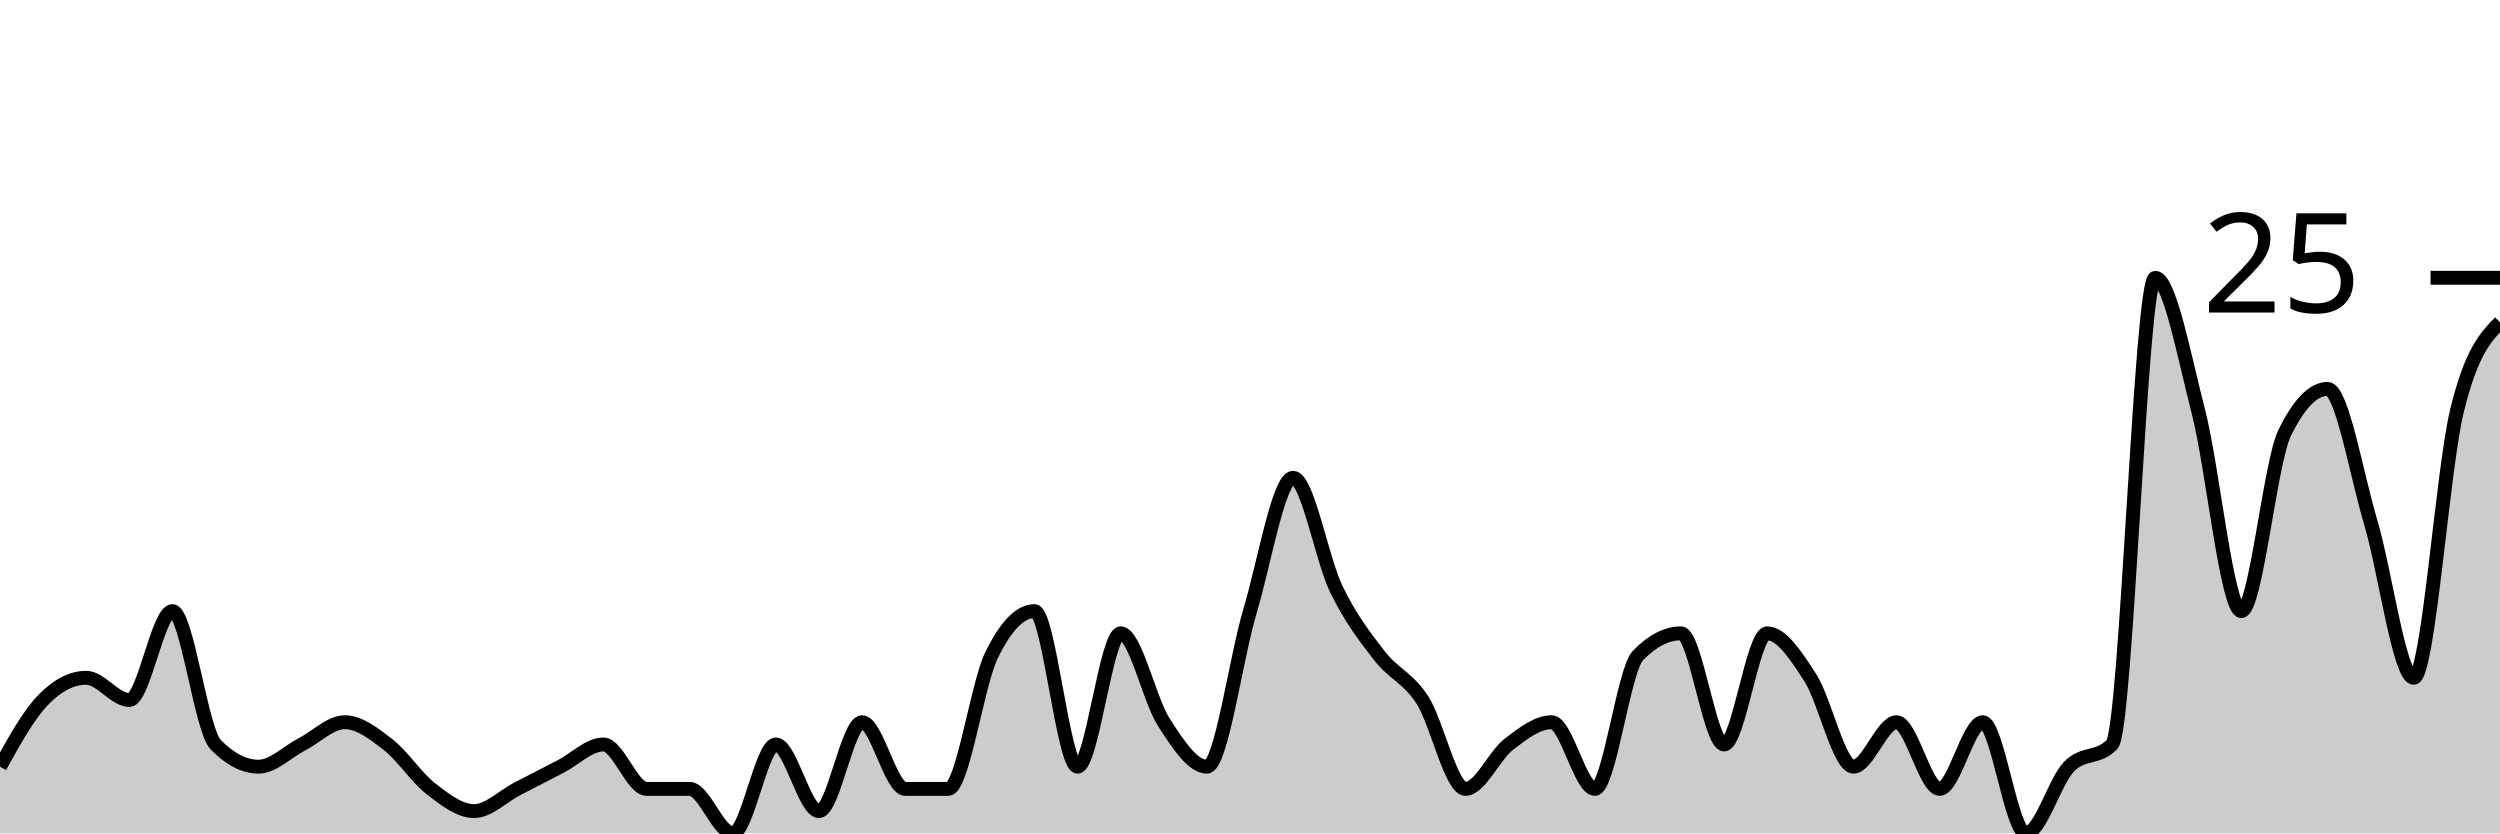
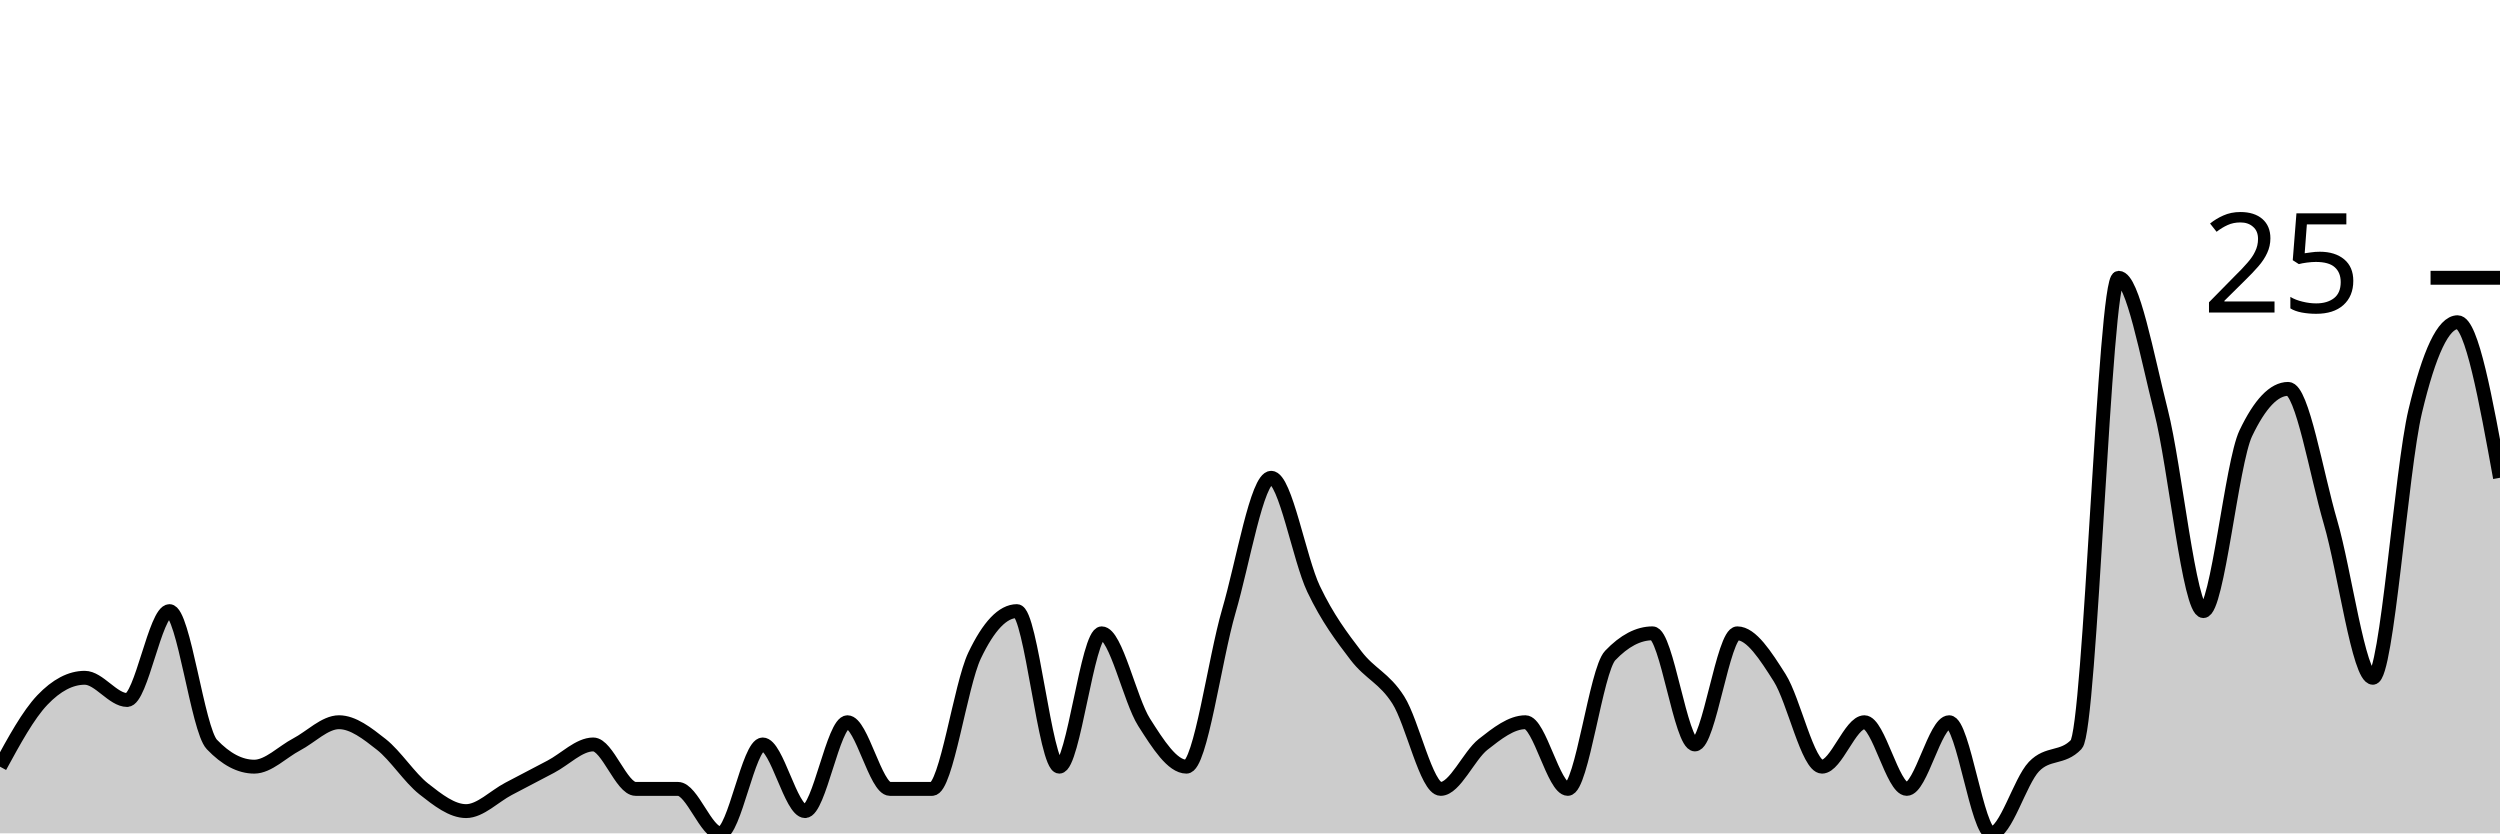
<svg xmlns="http://www.w3.org/2000/svg" viewBox="0 0 180 60">
  <g transform="translate(0,20)">
-     <path class="area" fill="rgba(0, 0, 0, 0.2)" d="M0,35.2C1.034,33.333,2.069,31.467,3.103,30.4C4.138,29.333,5.172,28.8,6.207,28.8C7.241,28.8,8.276,30.4,9.31,30.4C10.345,30.4,11.379,24,12.414,24C13.448,24,14.483,32.533,15.517,33.6C16.552,34.667,17.586,35.2,18.621,35.2C19.655,35.2,20.69,34.133,21.724,33.6C22.759,33.067,23.793,32,24.828,32C25.862,32,26.897,32.8,27.931,33.6C28.966,34.4,30,36,31.034,36.8C32.069,37.6,33.103,38.4,34.138,38.4C35.172,38.4,36.207,37.333,37.241,36.8C38.276,36.267,39.31,35.733,40.345,35.2C41.379,34.667,42.414,33.6,43.448,33.6C44.483,33.6,45.517,36.8,46.552,36.8C47.586,36.8,48.621,36.8,49.655,36.8C50.69,36.8,51.724,40,52.759,40C53.793,40,54.828,33.6,55.862,33.6C56.897,33.6,57.931,38.4,58.966,38.4C60,38.4,61.034,32,62.069,32C63.103,32,64.138,36.8,65.172,36.8C66.207,36.8,67.241,36.8,68.276,36.8C69.31,36.8,70.345,29.333,71.379,27.2C72.414,25.067,73.448,24,74.483,24C75.517,24,76.552,35.2,77.586,35.2C78.621,35.2,79.655,25.6,80.69,25.6C81.724,25.6,82.759,30.4,83.793,32C84.828,33.6,85.862,35.2,86.897,35.2C87.931,35.2,88.966,27.467,90,24C91.034,20.533,92.069,14.4,93.103,14.4C94.138,14.4,95.172,20.267,96.207,22.4C97.241,24.533,98.276,25.867,99.31,27.2C100.345,28.533,101.379,28.8,102.414,30.4C103.448,32,104.483,36.8,105.517,36.8C106.552,36.8,107.586,34.4,108.621,33.6C109.655,32.8,110.69,32,111.724,32C112.759,32,113.793,36.8,114.828,36.8C115.862,36.8,116.897,28.267,117.931,27.2C118.966,26.133,120,25.6,121.034,25.6C122.069,25.6,123.103,33.6,124.138,33.6C125.172,33.6,126.207,25.6,127.241,25.6C128.276,25.6,129.31,27.2,130.345,28.8C131.379,30.4,132.414,35.2,133.448,35.2C134.483,35.2,135.517,32,136.552,32C137.586,32,138.621,36.8,139.655,36.8C140.69,36.8,141.724,32,142.759,32C143.793,32,144.828,40,145.862,40C146.897,40,147.931,36.267,148.966,35.2C150,34.133,151.034,34.667,152.069,33.6C153.103,32.533,154.138,0,155.172,0C156.207,0,157.241,5.6,158.276,9.6C159.31,13.6,160.345,24,161.379,24C162.414,24,163.448,13.333,164.483,11.2C165.517,9.067,166.552,8,167.586,8C168.621,8,169.655,14.133,170.69,17.6C171.724,21.067,172.759,28.8,173.793,28.8C174.828,28.8,175.862,13.867,176.897,9.6C177.931,5.333,178.966,4.267,180,3.2L180,40C178.966,40,177.931,40,176.897,40C175.862,40,174.828,40,173.793,40C172.759,40,171.724,40,170.69,40C169.655,40,168.621,40,167.586,40C166.552,40,165.517,40,164.483,40C163.448,40,162.414,40,161.379,40C160.345,40,159.31,40,158.276,40C157.241,40,156.207,40,155.172,40C154.138,40,153.103,40,152.069,40C151.034,40,150,40,148.966,40C147.931,40,146.897,40,145.862,40C144.828,40,143.793,40,142.759,40C141.724,40,140.69,40,139.655,40C138.621,40,137.586,40,136.552,40C135.517,40,134.483,40,133.448,40C132.414,40,131.379,40,130.345,40C129.31,40,128.276,40,127.241,40C126.207,40,125.172,40,124.138,40C123.103,40,122.069,40,121.034,40C120,40,118.966,40,117.931,40C116.897,40,115.862,40,114.828,40C113.793,40,112.759,40,111.724,40C110.69,40,109.655,40,108.621,40C107.586,40,106.552,40,105.517,40C104.483,40,103.448,40,102.414,40C101.379,40,100.345,40,99.31,40C98.276,40,97.241,40,96.207,40C95.172,40,94.138,40,93.103,40C92.069,40,91.034,40,90,40C88.966,40,87.931,40,86.897,40C85.862,40,84.828,40,83.793,40C82.759,40,81.724,40,80.69,40C79.655,40,78.621,40,77.586,40C76.552,40,75.517,40,74.483,40C73.448,40,72.414,40,71.379,40C70.345,40,69.31,40,68.276,40C67.241,40,66.207,40,65.172,40C64.138,40,63.103,40,62.069,40C61.034,40,60,40,58.966,40C57.931,40,56.897,40,55.862,40C54.828,40,53.793,40,52.759,40C51.724,40,50.69,40,49.655,40C48.621,40,47.586,40,46.552,40C45.517,40,44.483,40,43.448,40C42.414,40,41.379,40,40.345,40C39.31,40,38.276,40,37.241,40C36.207,40,35.172,40,34.138,40C33.103,40,32.069,40,31.034,40C30,40,28.966,40,27.931,40C26.897,40,25.862,40,24.828,40C23.793,40,22.759,40,21.724,40C20.69,40,19.655,40,18.621,40C17.586,40,16.552,40,15.517,40C14.483,40,13.448,40,12.414,40C11.379,40,10.345,40,9.31,40C8.276,40,7.241,40,6.207,40C5.172,40,4.138,40,3.103,40C2.069,40,1.034,40,0,40Z" />
-     <path class="line" stroke="black" fill="none" d="M0,35.2C1.034,33.333,2.069,31.467,3.103,30.4C4.138,29.333,5.172,28.8,6.207,28.8C7.241,28.8,8.276,30.4,9.31,30.4C10.345,30.4,11.379,24,12.414,24C13.448,24,14.483,32.533,15.517,33.6C16.552,34.667,17.586,35.2,18.621,35.2C19.655,35.2,20.69,34.133,21.724,33.6C22.759,33.067,23.793,32,24.828,32C25.862,32,26.897,32.8,27.931,33.6C28.966,34.4,30,36,31.034,36.8C32.069,37.6,33.103,38.4,34.138,38.4C35.172,38.4,36.207,37.333,37.241,36.8C38.276,36.267,39.31,35.733,40.345,35.2C41.379,34.667,42.414,33.6,43.448,33.6C44.483,33.6,45.517,36.8,46.552,36.8C47.586,36.8,48.621,36.8,49.655,36.8C50.69,36.8,51.724,40,52.759,40C53.793,40,54.828,33.6,55.862,33.6C56.897,33.6,57.931,38.4,58.966,38.4C60,38.4,61.034,32,62.069,32C63.103,32,64.138,36.8,65.172,36.8C66.207,36.8,67.241,36.8,68.276,36.8C69.31,36.8,70.345,29.333,71.379,27.2C72.414,25.067,73.448,24,74.483,24C75.517,24,76.552,35.2,77.586,35.2C78.621,35.2,79.655,25.6,80.69,25.6C81.724,25.6,82.759,30.4,83.793,32C84.828,33.6,85.862,35.2,86.897,35.2C87.931,35.2,88.966,27.467,90,24C91.034,20.533,92.069,14.4,93.103,14.4C94.138,14.4,95.172,20.267,96.207,22.4C97.241,24.533,98.276,25.867,99.31,27.2C100.345,28.533,101.379,28.8,102.414,30.4C103.448,32,104.483,36.8,105.517,36.8C106.552,36.8,107.586,34.4,108.621,33.6C109.655,32.8,110.69,32,111.724,32C112.759,32,113.793,36.8,114.828,36.8C115.862,36.8,116.897,28.267,117.931,27.2C118.966,26.133,120,25.6,121.034,25.6C122.069,25.6,123.103,33.6,124.138,33.6C125.172,33.6,126.207,25.6,127.241,25.6C128.276,25.6,129.31,27.2,130.345,28.8C131.379,30.4,132.414,35.2,133.448,35.2C134.483,35.2,135.517,32,136.552,32C137.586,32,138.621,36.8,139.655,36.8C140.69,36.8,141.724,32,142.759,32C143.793,32,144.828,40,145.862,40C146.897,40,147.931,36.267,148.966,35.2C150,34.133,151.034,34.667,152.069,33.6C153.103,32.533,154.138,0,155.172,0C156.207,0,157.241,5.6,158.276,9.6C159.31,13.6,160.345,24,161.379,24C162.414,24,163.448,13.333,164.483,11.2C165.517,9.067,166.552,8,167.586,8C168.621,8,169.655,14.133,170.69,17.6C171.724,21.067,172.759,28.8,173.793,28.8C174.828,28.8,175.862,13.867,176.897,9.6C177.931,5.333,178.966,4.267,180,3.2" />
+     <path class="area" fill="rgba(0, 0, 0, 0.2)" d="M0,35.2C1.017,33.333,2.034,31.467,3.051,30.4C4.068,29.333,5.085,28.8,6.102,28.8C7.119,28.8,8.136,30.4,9.153,30.4C10.169,30.4,11.186,24,12.203,24C13.22,24,14.237,32.533,15.254,33.6C16.271,34.667,17.288,35.2,18.305,35.2C19.322,35.2,20.339,34.133,21.356,33.6C22.373,33.067,23.39,32,24.407,32C25.424,32,26.441,32.8,27.458,33.6C28.475,34.4,29.492,36,30.508,36.8C31.525,37.6,32.542,38.4,33.559,38.4C34.576,38.4,35.593,37.333,36.61,36.8C37.627,36.267,38.644,35.733,39.661,35.2C40.678,34.667,41.695,33.6,42.712,33.6C43.729,33.6,44.746,36.8,45.763,36.8C46.78,36.8,47.797,36.8,48.814,36.8C49.831,36.8,50.847,40,51.864,40C52.881,40,53.898,33.6,54.915,33.6C55.932,33.6,56.949,38.4,57.966,38.4C58.983,38.4,60,32,61.017,32C62.034,32,63.051,36.8,64.068,36.8C65.085,36.8,66.102,36.8,67.119,36.8C68.136,36.8,69.153,29.333,70.169,27.2C71.186,25.067,72.203,24,73.22,24C74.237,24,75.254,35.2,76.271,35.2C77.288,35.2,78.305,25.6,79.322,25.6C80.339,25.6,81.356,30.4,82.373,32C83.39,33.6,84.407,35.2,85.424,35.2C86.441,35.2,87.458,27.467,88.475,24C89.492,20.533,90.508,14.4,91.525,14.4C92.542,14.4,93.559,20.267,94.576,22.4C95.593,24.533,96.61,25.867,97.627,27.2C98.644,28.533,99.661,28.8,100.678,30.4C101.695,32,102.712,36.8,103.729,36.8C104.746,36.8,105.763,34.4,106.78,33.6C107.797,32.8,108.814,32,109.831,32C110.847,32,111.864,36.8,112.881,36.8C113.898,36.8,114.915,28.267,115.932,27.2C116.949,26.133,117.966,25.6,118.983,25.6C120,25.6,121.017,33.6,122.034,33.6C123.051,33.6,124.068,25.6,125.085,25.6C126.102,25.6,127.119,27.2,128.136,28.8C129.153,30.4,130.169,35.2,131.186,35.2C132.203,35.2,133.22,32,134.237,32C135.254,32,136.271,36.8,137.288,36.8C138.305,36.8,139.322,32,140.339,32C141.356,32,142.373,40,143.39,40C144.407,40,145.424,36.267,146.441,35.2C147.458,34.133,148.475,34.667,149.492,33.6C150.508,32.533,151.525,0,152.542,0C153.559,0,154.576,5.6,155.593,9.6C156.61,13.6,157.627,24,158.644,24C159.661,24,160.678,13.333,161.695,11.2C162.712,9.067,163.729,8,164.746,8C165.763,8,166.78,14.133,167.797,17.6C168.814,21.067,169.831,28.8,170.847,28.8C171.864,28.8,172.881,13.867,173.898,9.6C174.915,5.333,175.932,3.2,176.949,3.2C177.966,3.2,178.983,8.8,180,14.4L180,40C178.983,40,177.966,40,176.949,40C175.932,40,174.915,40,173.898,40C172.881,40,171.864,40,170.847,40C169.831,40,168.814,40,167.797,40C166.78,40,165.763,40,164.746,40C163.729,40,162.712,40,161.695,40C160.678,40,159.661,40,158.644,40C157.627,40,156.61,40,155.593,40C154.576,40,153.559,40,152.542,40C151.525,40,150.508,40,149.492,40C148.475,40,147.458,40,146.441,40C145.424,40,144.407,40,143.39,40C142.373,40,141.356,40,140.339,40C139.322,40,138.305,40,137.288,40C136.271,40,135.254,40,134.237,40C133.22,40,132.203,40,131.186,40C130.169,40,129.153,40,128.136,40C127.119,40,126.102,40,125.085,40C124.068,40,123.051,40,122.034,40C121.017,40,120,40,118.983,40C117.966,40,116.949,40,115.932,40C114.915,40,113.898,40,112.881,40C111.864,40,110.847,40,109.831,40C108.814,40,107.797,40,106.78,40C105.763,40,104.746,40,103.729,40C102.712,40,101.695,40,100.678,40C99.661,40,98.644,40,97.627,40C96.61,40,95.593,40,94.576,40C93.559,40,92.542,40,91.525,40C90.508,40,89.492,40,88.475,40C87.458,40,86.441,40,85.424,40C84.407,40,83.39,40,82.373,40C81.356,40,80.339,40,79.322,40C78.305,40,77.288,40,76.271,40C75.254,40,74.237,40,73.22,40C72.203,40,71.186,40,70.169,40C69.153,40,68.136,40,67.119,40C66.102,40,65.085,40,64.068,40C63.051,40,62.034,40,61.017,40C60,40,58.983,40,57.966,40C56.949,40,55.932,40,54.915,40C53.898,40,52.881,40,51.864,40C50.847,40,49.831,40,48.814,40C47.797,40,46.78,40,45.763,40C44.746,40,43.729,40,42.712,40C41.695,40,40.678,40,39.661,40C38.644,40,37.627,40,36.61,40C35.593,40,34.576,40,33.559,40C32.542,40,31.525,40,30.508,40C29.492,40,28.475,40,27.458,40C26.441,40,25.424,40,24.407,40C23.39,40,22.373,40,21.356,40C20.339,40,19.322,40,18.305,40C17.288,40,16.271,40,15.254,40C14.237,40,13.22,40,12.203,40C11.186,40,10.169,40,9.153,40C8.136,40,7.119,40,6.102,40C5.085,40,4.068,40,3.051,40C2.034,40,1.017,40,0,40Z" />
+     <path class="line" stroke="black" fill="none" d="M0,35.2C1.017,33.333,2.034,31.467,3.051,30.4C4.068,29.333,5.085,28.8,6.102,28.8C7.119,28.8,8.136,30.4,9.153,30.4C10.169,30.4,11.186,24,12.203,24C13.22,24,14.237,32.533,15.254,33.6C16.271,34.667,17.288,35.2,18.305,35.2C19.322,35.2,20.339,34.133,21.356,33.6C22.373,33.067,23.39,32,24.407,32C25.424,32,26.441,32.8,27.458,33.6C28.475,34.4,29.492,36,30.508,36.8C31.525,37.6,32.542,38.4,33.559,38.4C34.576,38.4,35.593,37.333,36.61,36.8C37.627,36.267,38.644,35.733,39.661,35.2C40.678,34.667,41.695,33.6,42.712,33.6C43.729,33.6,44.746,36.8,45.763,36.8C46.78,36.8,47.797,36.8,48.814,36.8C49.831,36.8,50.847,40,51.864,40C52.881,40,53.898,33.6,54.915,33.6C55.932,33.6,56.949,38.4,57.966,38.4C58.983,38.4,60,32,61.017,32C62.034,32,63.051,36.8,64.068,36.8C65.085,36.8,66.102,36.8,67.119,36.8C68.136,36.8,69.153,29.333,70.169,27.2C71.186,25.067,72.203,24,73.22,24C74.237,24,75.254,35.2,76.271,35.2C77.288,35.2,78.305,25.6,79.322,25.6C80.339,25.6,81.356,30.4,82.373,32C83.39,33.6,84.407,35.2,85.424,35.2C86.441,35.2,87.458,27.467,88.475,24C89.492,20.533,90.508,14.4,91.525,14.4C92.542,14.4,93.559,20.267,94.576,22.4C95.593,24.533,96.61,25.867,97.627,27.2C98.644,28.533,99.661,28.8,100.678,30.4C101.695,32,102.712,36.8,103.729,36.8C104.746,36.8,105.763,34.4,106.78,33.6C107.797,32.8,108.814,32,109.831,32C110.847,32,111.864,36.8,112.881,36.8C113.898,36.8,114.915,28.267,115.932,27.2C116.949,26.133,117.966,25.6,118.983,25.6C120,25.6,121.017,33.6,122.034,33.6C123.051,33.6,124.068,25.6,125.085,25.6C126.102,25.6,127.119,27.2,128.136,28.8C129.153,30.4,130.169,35.2,131.186,35.2C132.203,35.2,133.22,32,134.237,32C135.254,32,136.271,36.8,137.288,36.8C138.305,36.8,139.322,32,140.339,32C141.356,32,142.373,40,143.39,40C144.407,40,145.424,36.267,146.441,35.2C147.458,34.133,148.475,34.667,149.492,33.6C150.508,32.533,151.525,0,152.542,0C153.559,0,154.576,5.6,155.593,9.6C156.61,13.6,157.627,24,158.644,24C159.661,24,160.678,13.333,161.695,11.2C162.712,9.067,163.729,8,164.746,8C165.763,8,166.78,14.133,167.797,17.6C168.814,21.067,169.831,28.8,170.847,28.8C171.864,28.8,172.881,13.867,173.898,9.6C174.915,5.333,175.932,3.2,176.949,3.2C177.966,3.2,178.983,8.8,180,14.4" />
    <path class="axis-ceiling" stroke-width="1" stroke="black" fill="none" d="M175,0L180,0" />
    <text class="axis-ceiling-label" font-family="sans-serif" text-anchor="end" font-size="10px" x="170" y="2.5">25</text>
  </g>
</svg>
